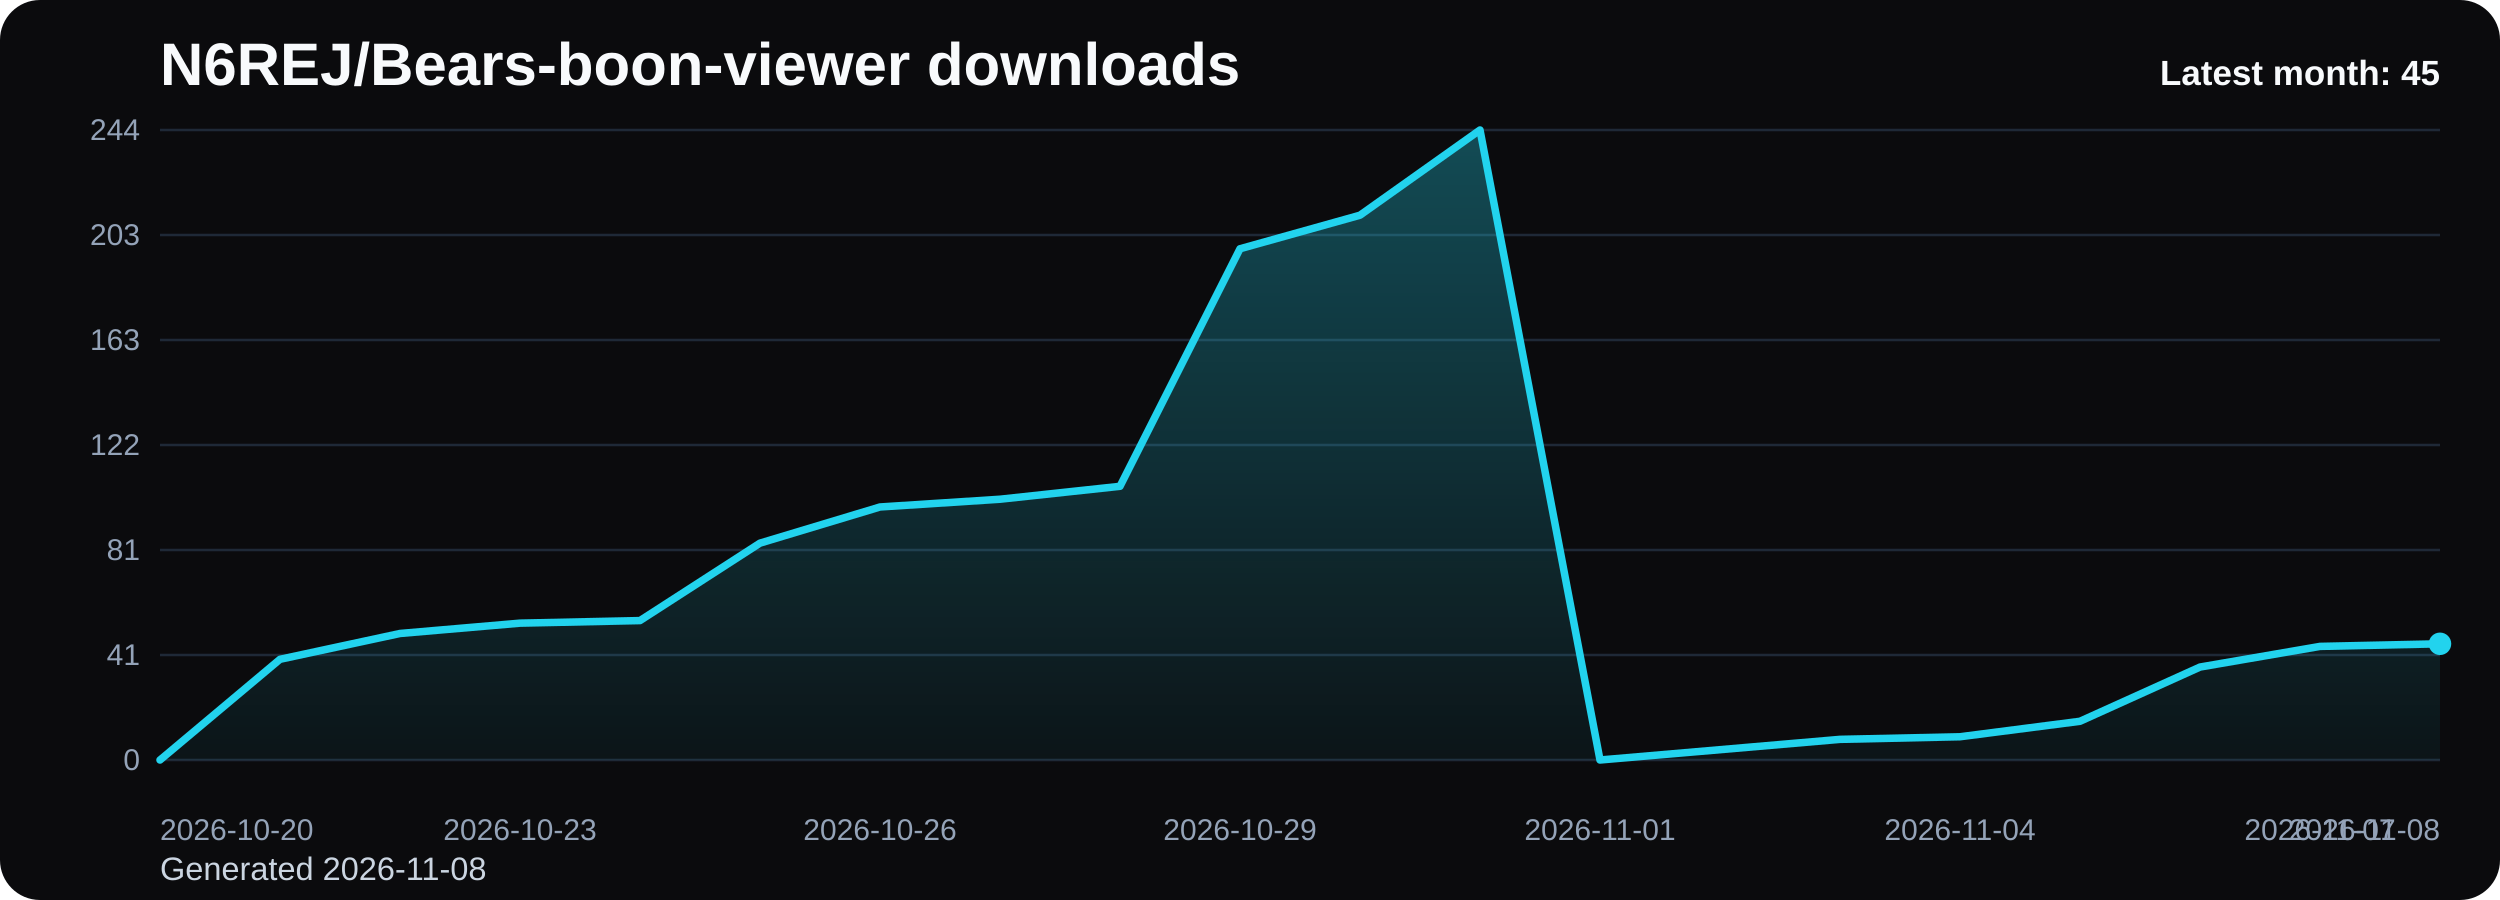
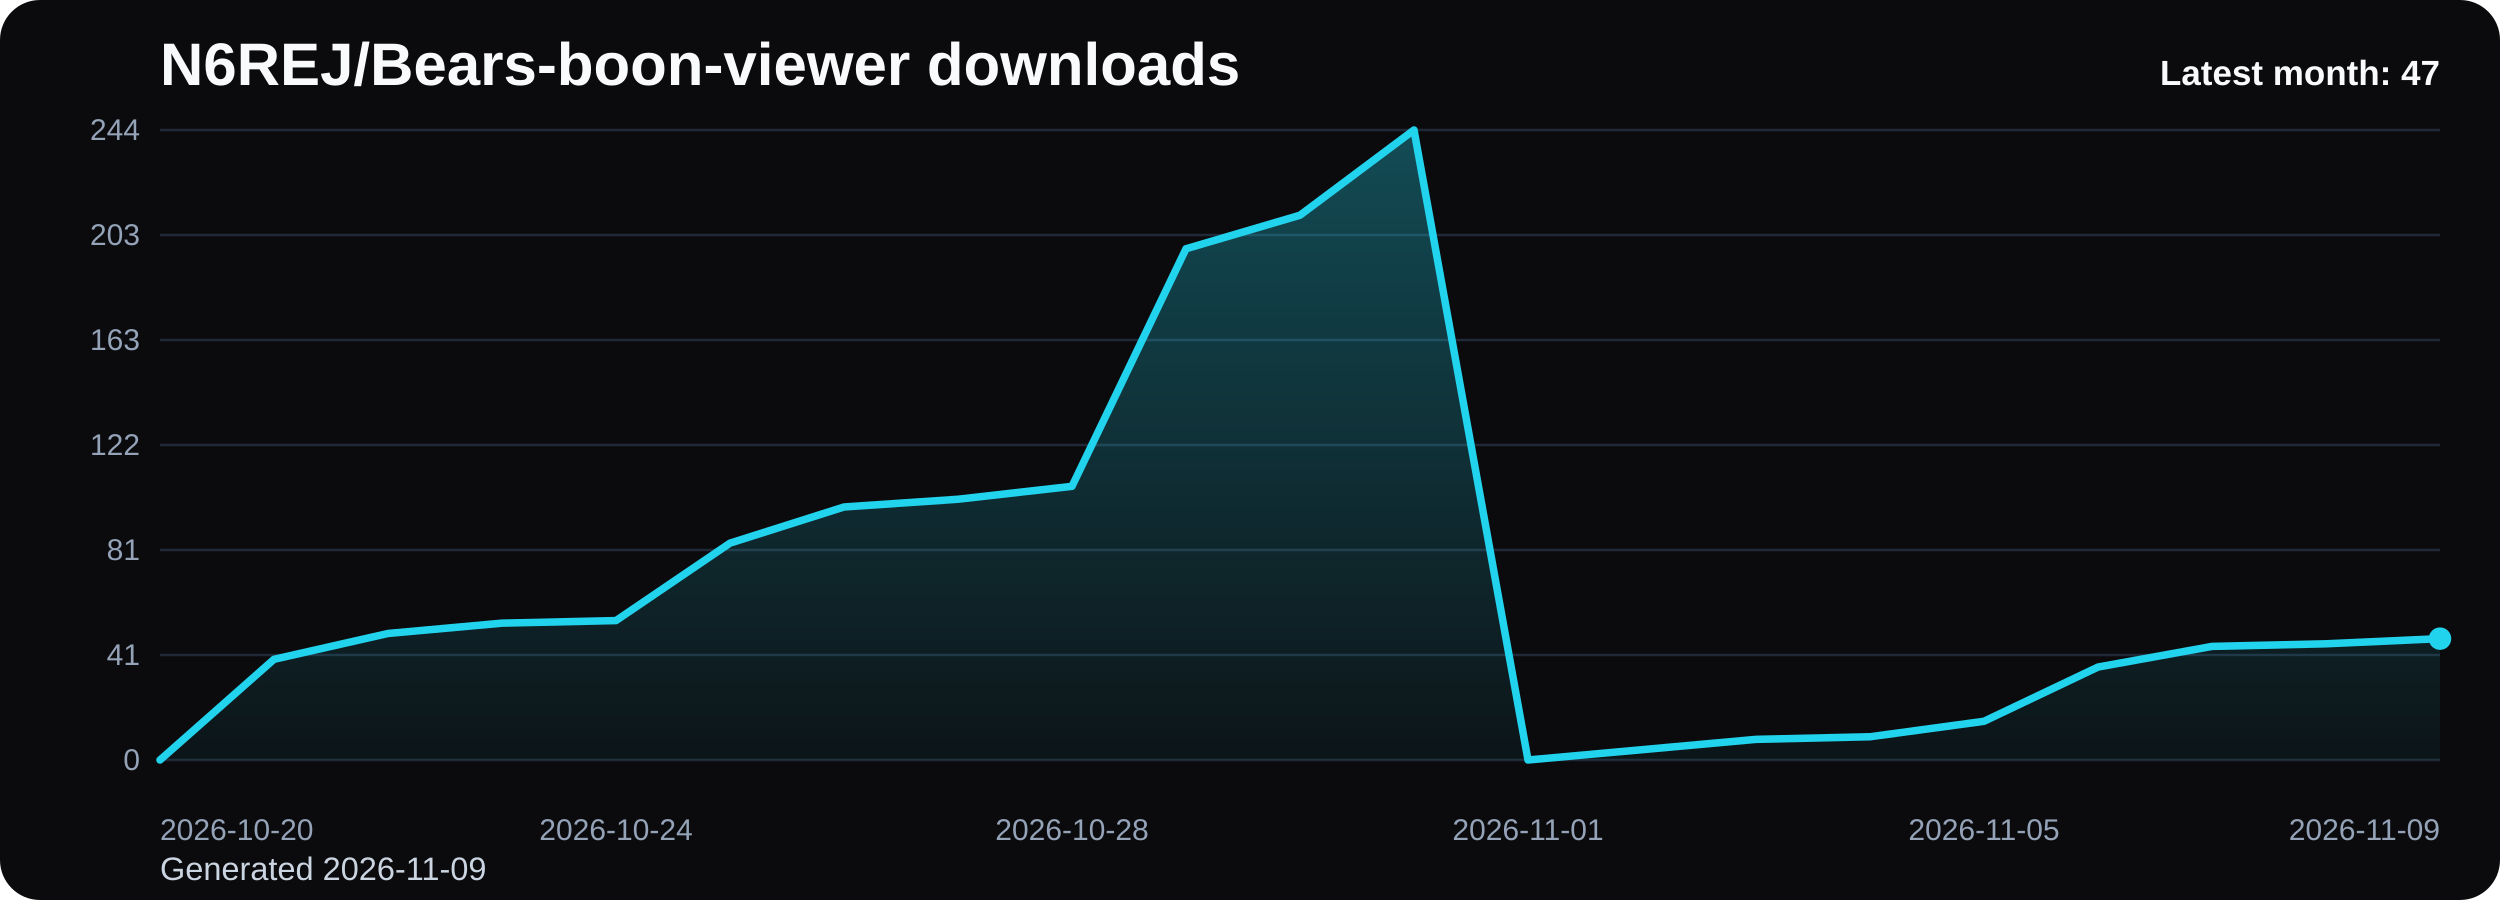
<svg xmlns="http://www.w3.org/2000/svg" viewBox="0 0 1000 360" role="img" aria-label="N6REJ/Bears-boon-viewer downloads chart">
  <defs>
    <linearGradient id="fill-monthly-black" x1="0" y1="0" x2="0" y2="1">
      <stop offset="0%" stop-color="#22d3ee" stop-opacity="0.32" />
      <stop offset="100%" stop-color="#22d3ee" stop-opacity="0.05" />
    </linearGradient>
    <style>
      .bg { fill: #0b0b0d; }
      .title { font: 700 24px Arial, sans-serif; fill: #f8fafc; }
      .sub { font: 400 13px Arial, sans-serif; fill: #cbd5e1; }
      .grid { stroke: #1f2937; stroke-width: 1; }
      .axis { font: 400 12px Arial, sans-serif; fill: #94a3b8; }
      .line { fill: none; stroke: #22d3ee; stroke-width: 3; stroke-linecap: round; stroke-linejoin: round; }
      .dot { fill: #22d3ee; }
      .value { font: 600 11px Arial, sans-serif; fill: #cbd5e1; }
      .latest { font: 700 14px Arial, sans-serif; fill: #f8fafc; }
    </style>
  </defs>
  <rect class="bg" x="0" y="0" width="1000" height="360" rx="16" />
  <text class="title" x="64" y="34">N6REJ/Bears-boon-viewer downloads</text>
-   <text class="sub" x="64" y="352">Generated 2026-11-08</text>
+   <text class="sub" x="64" y="352">Generated 2026-11-09</text>
  <line x1="64" y1="52.00" x2="976" y2="52.00" class="grid" />
  <text x="56" y="56.00" text-anchor="end" class="axis">244</text>
  <line x1="64" y1="94.00" x2="976" y2="94.00" class="grid" />
  <text x="56" y="98.00" text-anchor="end" class="axis">203</text>
  <line x1="64" y1="136.00" x2="976" y2="136.00" class="grid" />
  <text x="56" y="140.00" text-anchor="end" class="axis">163</text>
  <line x1="64" y1="178.00" x2="976" y2="178.00" class="grid" />
  <text x="56" y="182.00" text-anchor="end" class="axis">122</text>
  <line x1="64" y1="220.00" x2="976" y2="220.00" class="grid" />
  <text x="56" y="224.00" text-anchor="end" class="axis">81</text>
  <line x1="64" y1="262.00" x2="976" y2="262.00" class="grid" />
  <text x="56" y="266.00" text-anchor="end" class="axis">41</text>
  <line x1="64" y1="304.00" x2="976" y2="304.00" class="grid" />
  <text x="56" y="308.00" text-anchor="end" class="axis">0</text>
-   <path d="M 64.00 304 L 64.00 304.00 L 112.00 263.72 L 160.00 253.39 L 208.00 249.26 L 256.00 248.23 L 304.00 217.25 L 352.00 202.79 L 400.00 199.69 L 448.00 194.52 L 496.00 99.51 L 544.00 86.08 L 592.00 52.00 L 640.00 304.00 L 688.00 299.87 L 736.00 295.74 L 784.00 294.70 L 832.00 288.51 L 880.00 266.82 L 928.00 258.56 L 976.00 257.52 L 976.00 304 Z" fill="url(#fill-monthly-black)" />
-   <polyline class="line" points="64.00,304.00 112.00,263.72 160.00,253.39 208.00,249.26 256.00,248.23 304.00,217.25 352.00,202.79 400.00,199.69 448.00,194.52 496.00,99.51 544.00,86.08 592.00,52.00 640.00,304.00 688.00,299.87 736.00,295.74 784.00,294.70 832.00,288.51 880.00,266.82 928.00,258.56 976.00,257.52" />
-   <circle class="dot" cx="976.00" cy="257.52" r="4.5" />
+   <path d="M 64.00 304 L 64.00 304.00 L 109.60 263.72 L 155.20 253.39 L 200.80 249.26 L 246.40 248.23 L 292.00 217.25 L 337.60 202.79 L 383.20 199.69 L 428.80 194.52 L 474.40 99.51 L 520.00 86.08 L 565.60 52.00 L 611.20 304.00 L 656.80 299.87 L 702.40 295.74 L 748.00 294.70 L 793.60 288.51 L 839.20 266.82 L 884.80 258.56 L 930.40 257.52 L 976.00 255.46 L 976.00 304 Z" fill="url(#fill-monthly-black)" />
+   <polyline class="line" points="64.00,304.00 109.60,263.72 155.20,253.39 200.80,249.26 246.40,248.23 292.00,217.25 337.60,202.79 383.20,199.69 428.80,194.52 474.40,99.51 520.00,86.08 565.60,52.00 611.20,304.00 656.80,299.87 702.40,295.74 748.00,294.70 793.60,288.51 839.20,266.82 884.80,258.56 930.40,257.52 976.00,255.46" />
+   <circle class="dot" cx="976.00" cy="255.46" r="4.5" />
  <text class="axis" x="64.00" y="336" text-anchor="start">2026-10-20</text>
-   <text class="axis" x="208.00" y="336" text-anchor="middle">2026-10-23</text>
-   <text class="axis" x="352.00" y="336" text-anchor="middle">2026-10-26</text>
-   <text class="axis" x="496.00" y="336" text-anchor="middle">2026-10-29</text>
-   <text class="axis" x="640.00" y="336" text-anchor="middle">2026-11-01</text>
-   <text class="axis" x="784.00" y="336" text-anchor="middle">2026-11-04</text>
-   <text class="axis" x="928.00" y="336" text-anchor="middle">2026-11-07</text>
-   <text class="axis" x="976.00" y="336" text-anchor="end">2026-11-08</text>
-   <text class="latest" x="976" y="34" text-anchor="end">Latest month: 45</text>
+   <text class="axis" x="246.40" y="336" text-anchor="middle">2026-10-24</text>
+   <text class="axis" x="428.80" y="336" text-anchor="middle">2026-10-28</text>
+   <text class="axis" x="611.20" y="336" text-anchor="middle">2026-11-01</text>
+   <text class="axis" x="793.60" y="336" text-anchor="middle">2026-11-05</text>
+   <text class="axis" x="976.00" y="336" text-anchor="end">2026-11-09</text>
+   <text class="latest" x="976" y="34" text-anchor="end">Latest month: 47</text>
</svg>
